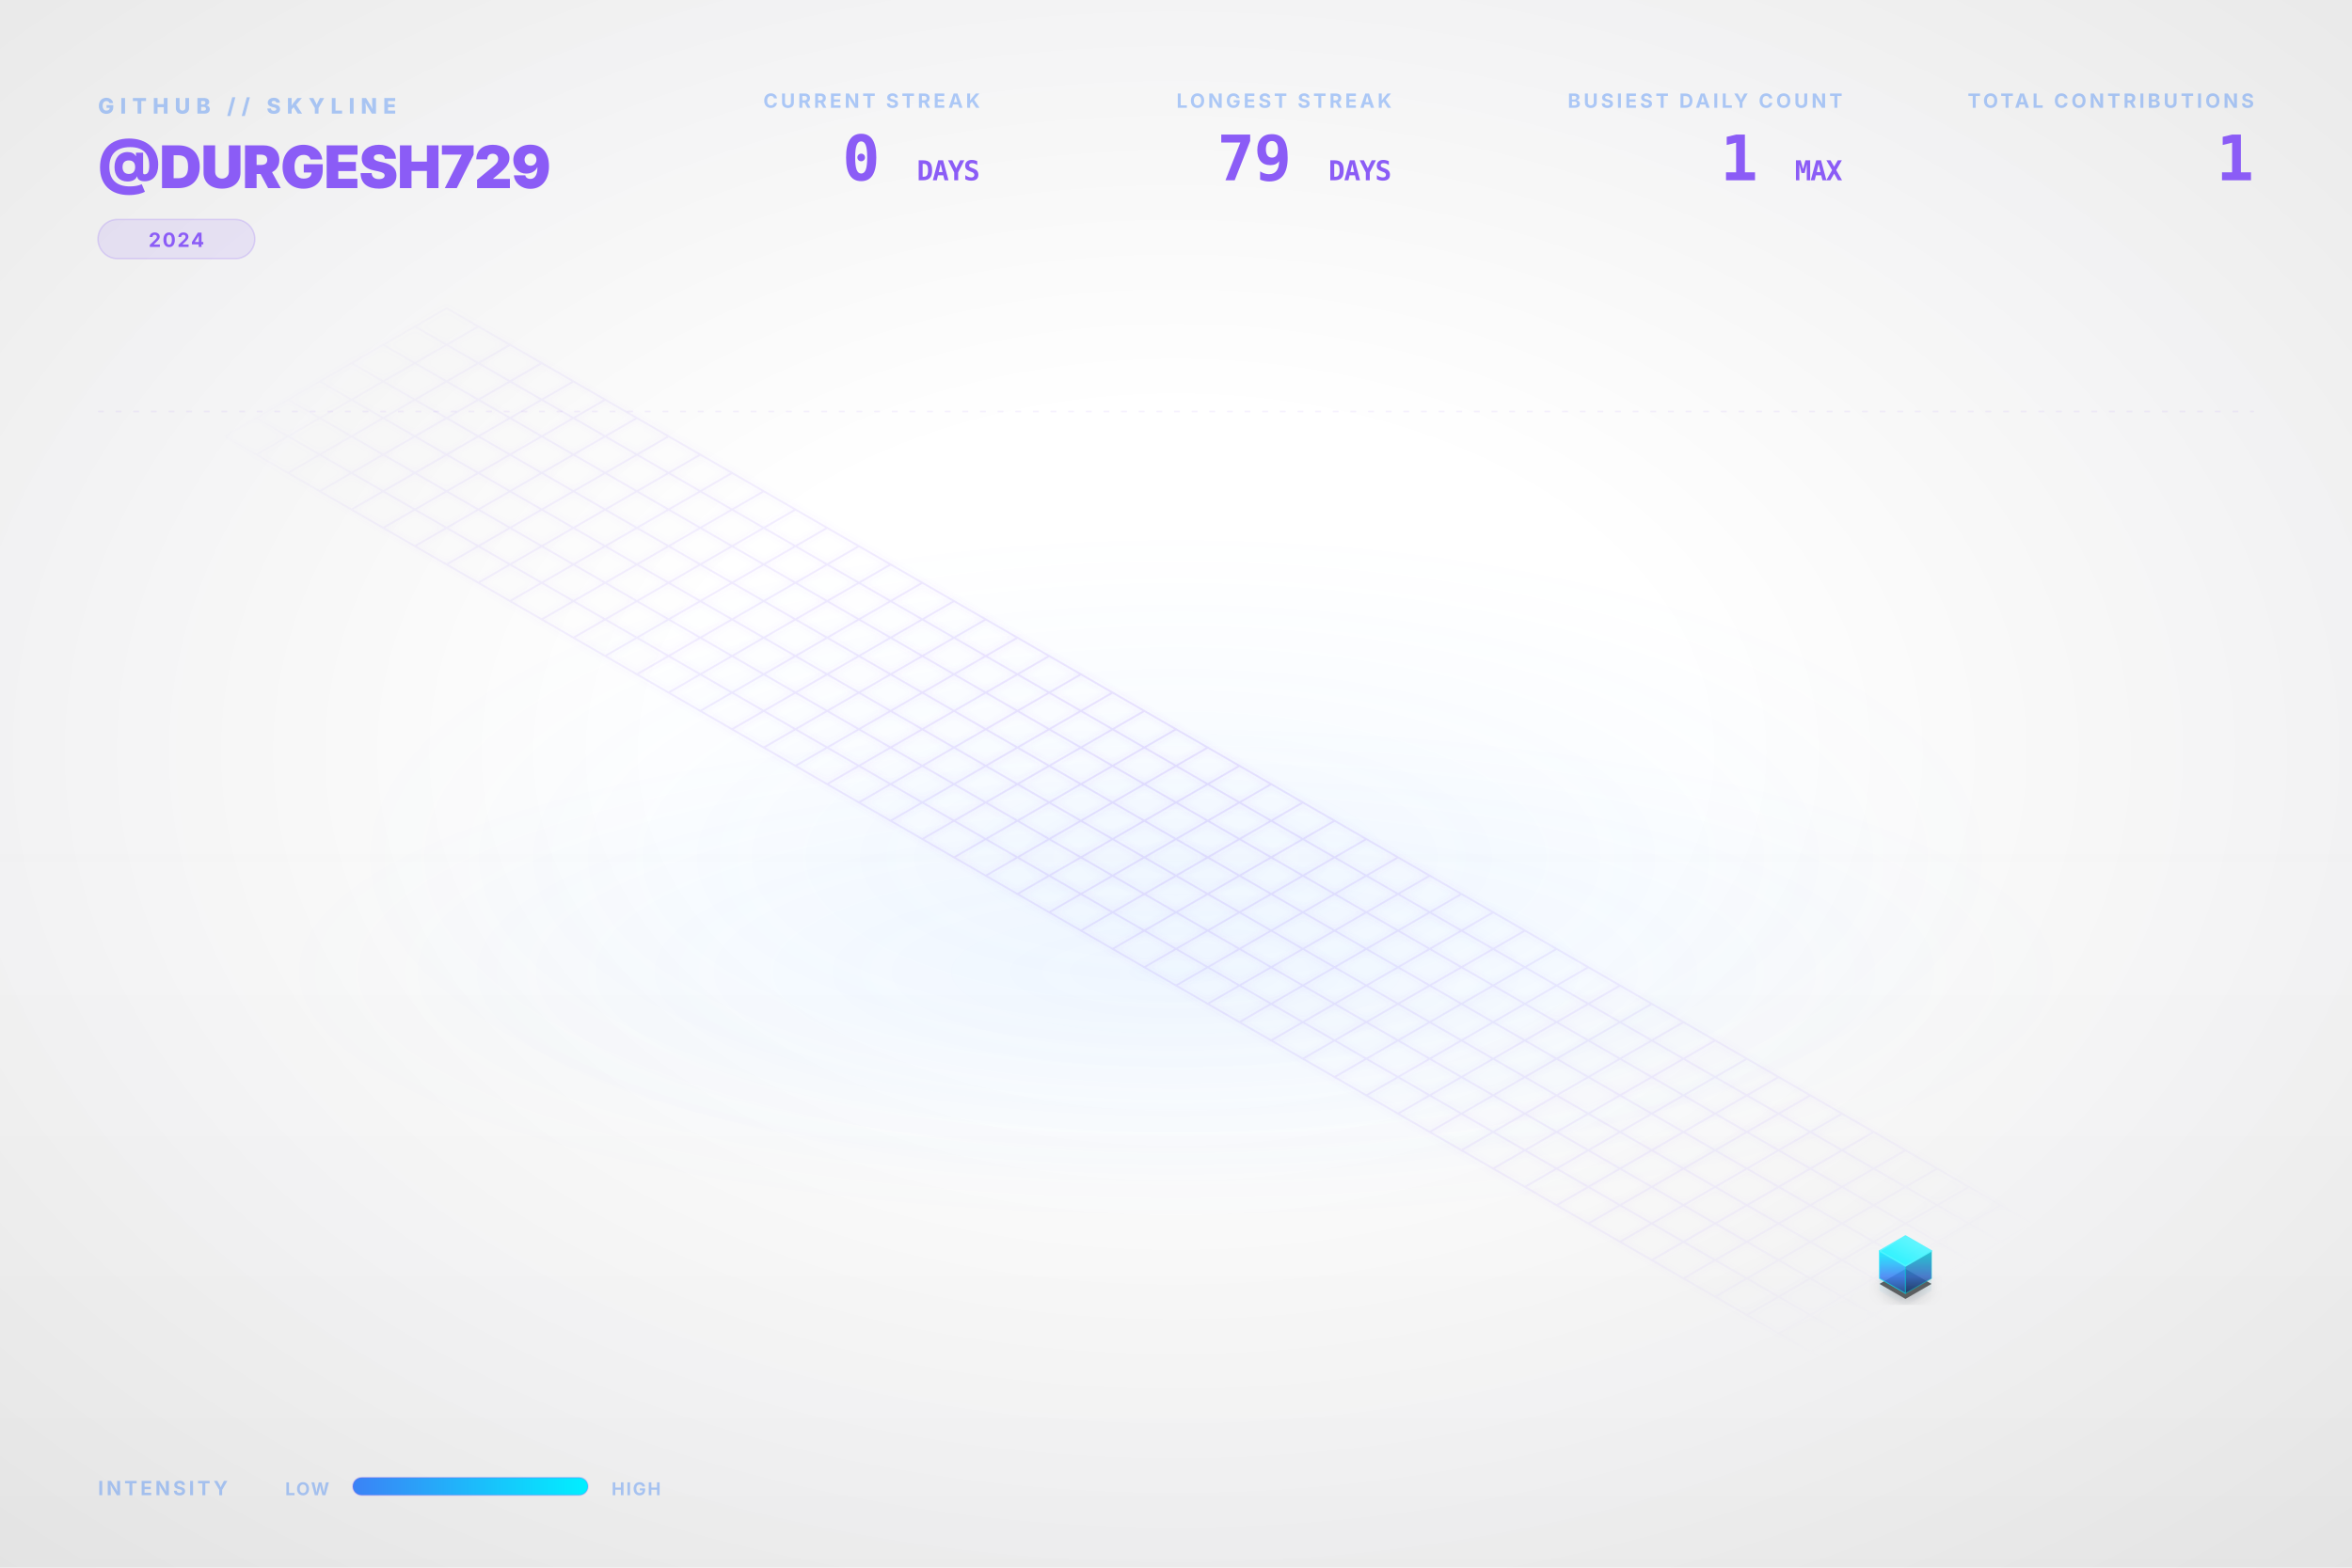
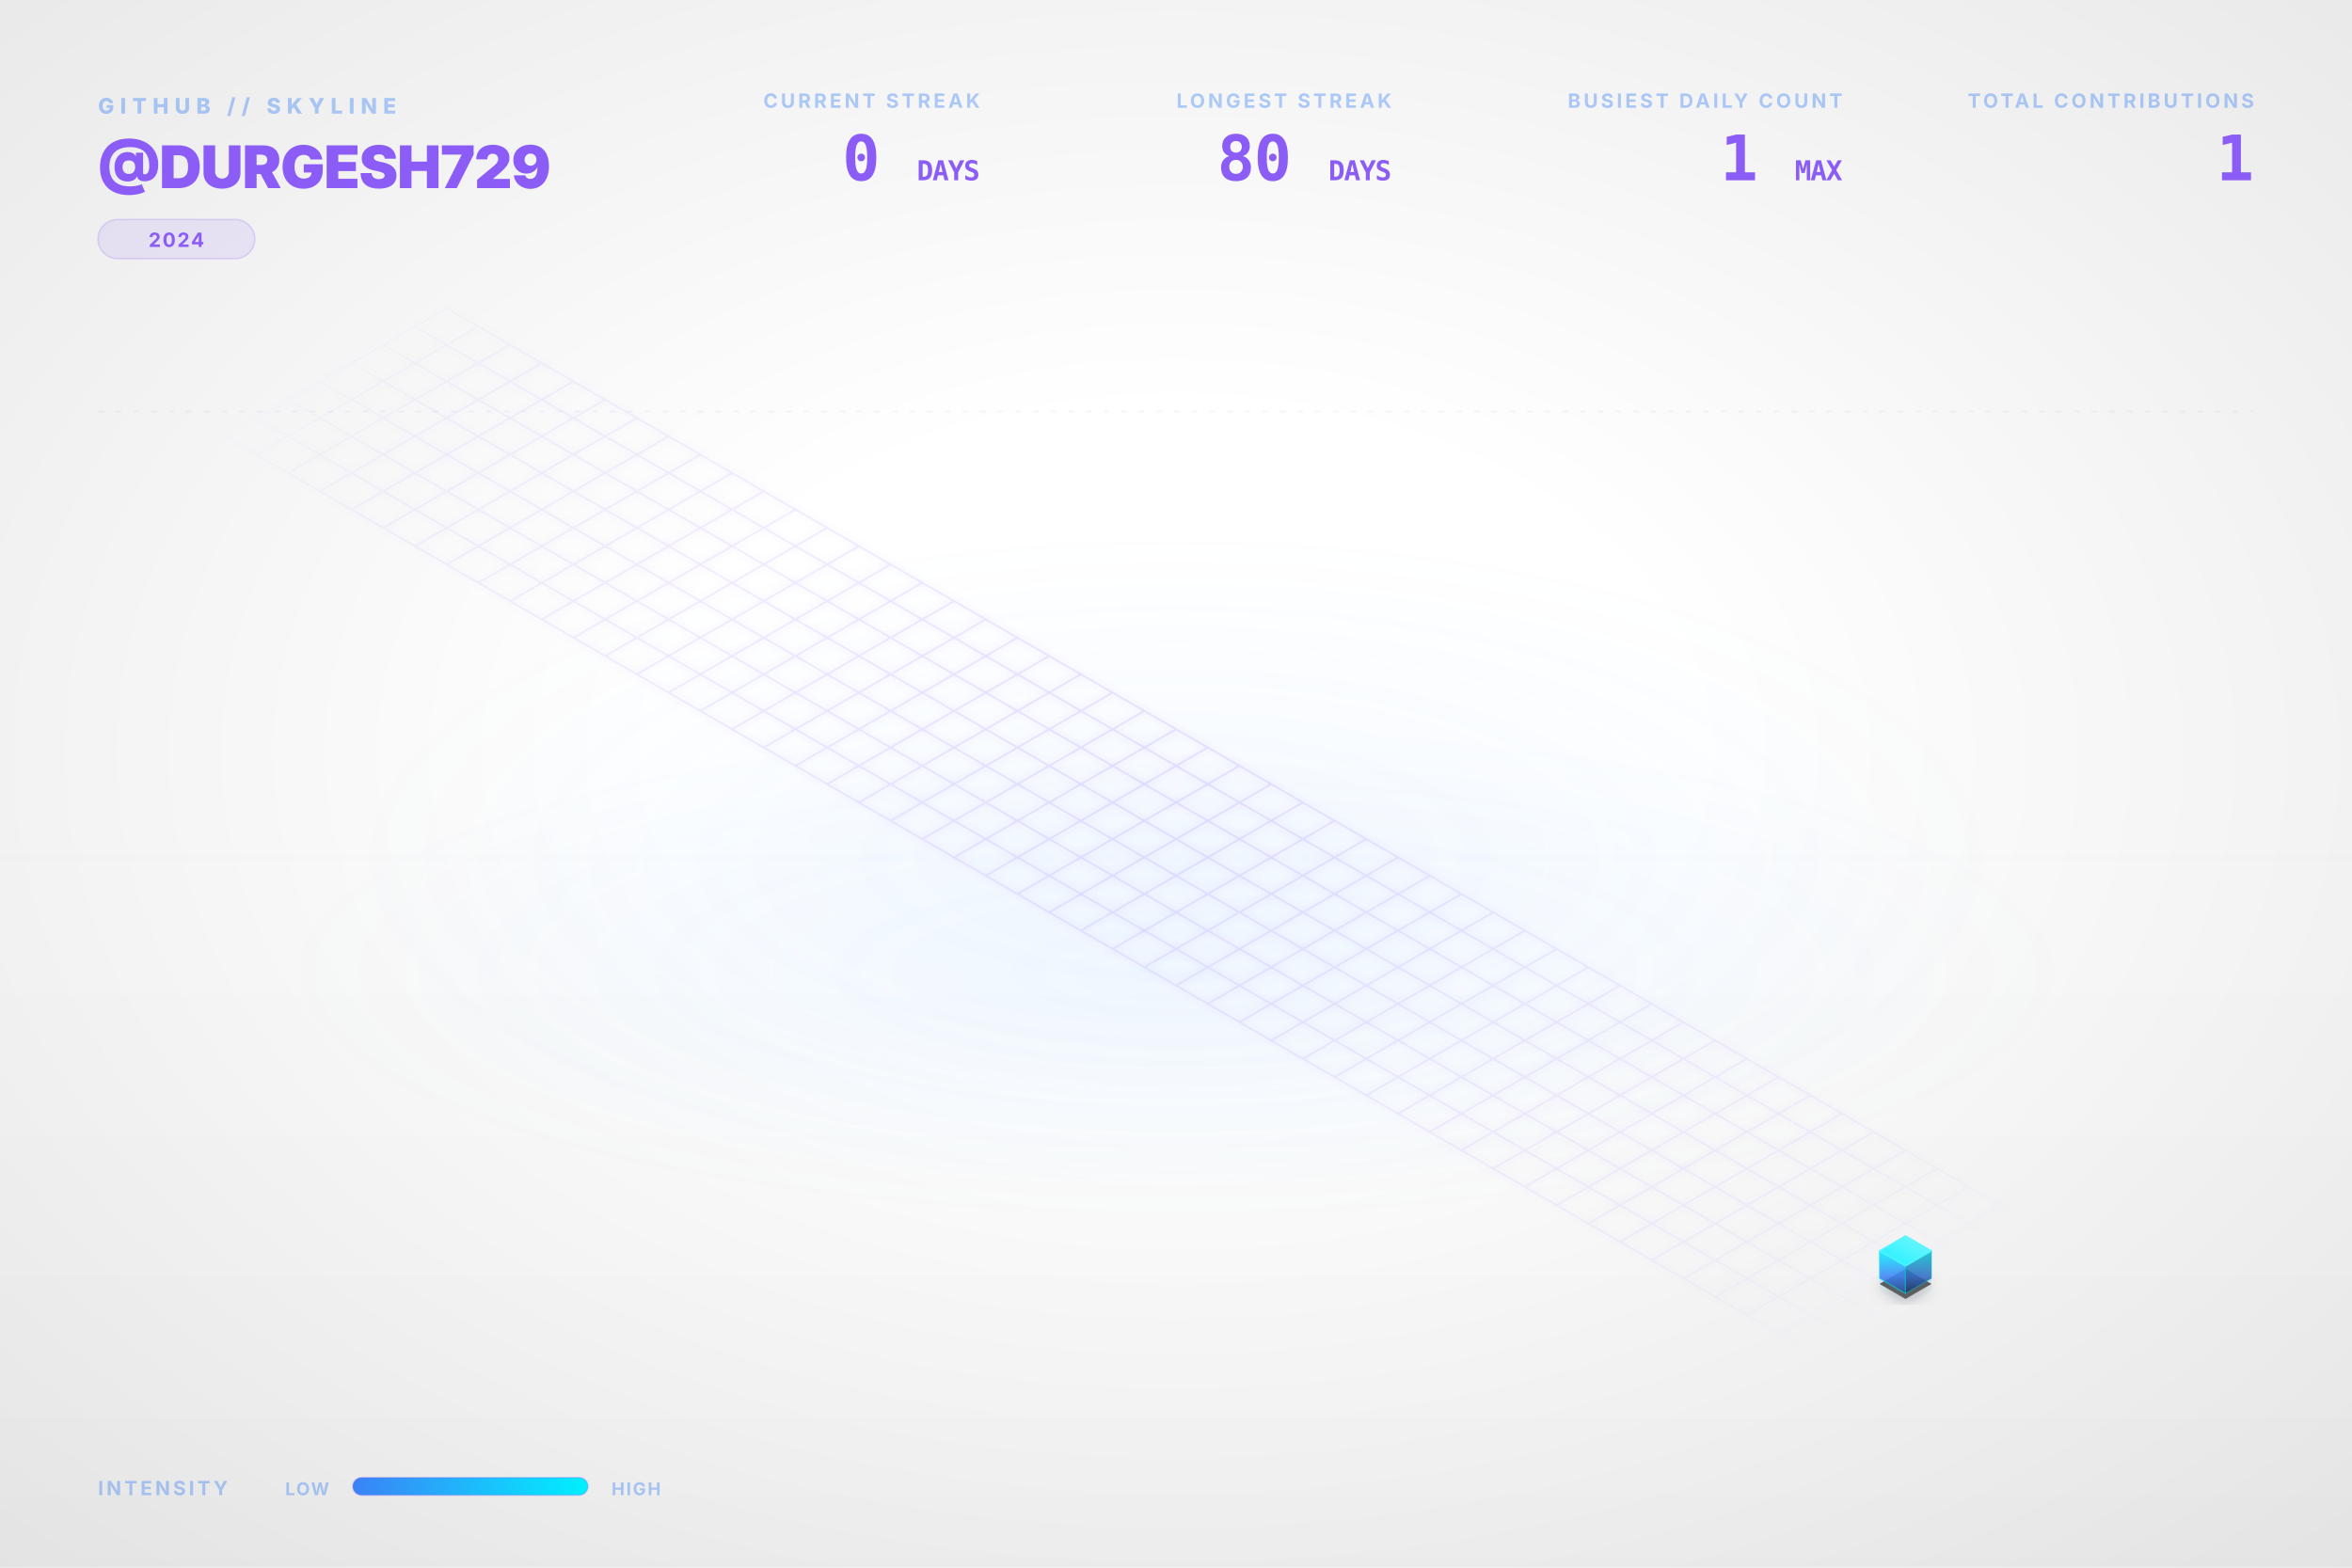
<svg xmlns="http://www.w3.org/2000/svg" viewBox="0 0 1200 800" width="100%" height="100%">
  <style type="text/css">
    .dashboard-text {
      font-family: Inter, 'Segoe UI', Helvetica, Arial, sans-serif;
      -webkit-font-smoothing: antialiased;
      -moz-osx-font-smoothing: grayscale;
    }
    .code-text {
      font-family: "JetBrains Mono", Consolas, monospace;
    }
    .building-face {
      stroke-linejoin: round;
      transition: all 0.3s ease;
    }
    path[fill="url(#top-face-gradient)"] {
      stroke: #4cf4ff;
      stroke-width: 0.8px;
    }
    path[fill="url(#left-face-gradient)"] {
      stroke: #00F0FF;
      stroke-opacity: 0.7;
    }
    path[fill="url(#right-face-gradient)"] {
      stroke: #00c0cc;
      stroke-opacity: 0.6;
    }
  </style>
  <defs>
    <linearGradient id="left-face-gradient" x1="0%" y1="100%" x2="0%" y2="0%">
      <stop offset="0%" stop-color="#234e93" stop-opacity="0.95" />
      <stop offset="40%" stop-color="#3B82F6" stop-opacity="0.95" />
      <stop offset="100%" stop-color="#00F0FF" stop-opacity="0.95" />
    </linearGradient>
    <linearGradient id="right-face-gradient" x1="0%" y1="100%" x2="0%" y2="0%">
      <stop offset="0%" stop-color="#173462" stop-opacity="0.95" />
      <stop offset="40%" stop-color="#2f68c4" stop-opacity="0.95" />
      <stop offset="100%" stop-color="#00c0cc" stop-opacity="0.95" />
    </linearGradient>
    <linearGradient id="top-face-gradient" x1="0%" y1="100%" x2="100%" y2="0%">
      <stop offset="0%" stop-color="#00F0FF" stop-opacity="0.98" />
      <stop offset="100%" stop-color="#66f6ff" stop-opacity="0.98" />
    </linearGradient>
    <linearGradient id="reflection-gradient-left" x1="0%" y1="0%" x2="0%" y2="100%">
      <stop offset="0%" stop-color="#00F0FF" stop-opacity="0.25" />
      <stop offset="100%" stop-color="#3B82F6" stop-opacity="0.0" />
    </linearGradient>
    <linearGradient id="reflection-gradient-right" x1="0%" y1="0%" x2="0%" y2="100%">
      <stop offset="0%" stop-color="#00c0cc" stop-opacity="0.25" />
      <stop offset="100%" stop-color="#2f68c4" stop-opacity="0.0" />
    </linearGradient>
    <filter id="ambient-shadow" x="-20%" y="-20%" width="140%" height="140%">
      <feGaussianBlur in="SourceAlpha" stdDeviation="4" />
      <feOffset dx="0" dy="2" result="offsetblur" />
      <feComponentTransfer>
        <feFuncA type="linear" slope="0.4" />
      </feComponentTransfer>
      <feMerge>
        <feMergeNode />
        <feMergeNode in="SourceGraphic" />
      </feMerge>
    </filter>
    <filter id="neon-glow" x="-50%" y="-50%" width="200%" height="200%">
      <feGaussianBlur stdDeviation="2.0" result="coloredBlur" />
      <feMerge>
        <feMergeNode in="coloredBlur" />
        <feMergeNode in="SourceGraphic" />
      </feMerge>
    </filter>
    <radialGradient id="bg-vignette" cx="50%" cy="48%" r="72%">
      <stop offset="30%" stop-color="#0D1117" stop-opacity="0" />
      <stop offset="100%" stop-color="#000000" stop-opacity="0.09" />
    </radialGradient>
    <linearGradient id="bg-vertical-grad" x1="0%" y1="0%" x2="0%" y2="100%">
      <stop offset="0%" stop-color="#ffffff" stop-opacity="0.018" />
      <stop offset="50%" stop-color="#ffffff" stop-opacity="0" />
      <stop offset="100%" stop-color="#000000" stop-opacity="0.022" />
    </linearGradient>
    <radialGradient id="floor-ambient-glow" cx="50%" cy="50%" r="50%">
      <stop offset="0%" stop-color="#58a6ff" stop-opacity="0.06" />
      <stop offset="100%" stop-color="#58a6ff" stop-opacity="0" />
    </radialGradient>
    <filter id="skyline-bloom" x="-30%" y="-30%" width="160%" height="160%" color-interpolation-filters="sRGB">
      <feGaussianBlur stdDeviation="18" result="blur" />
      <feComposite in="blur" in2="SourceGraphic" operator="over" />
    </filter>
    <filter id="bg-noise" x="0%" y="0%" width="100%" height="100%" color-interpolation-filters="sRGB">
      <feTurbulence type="fractalNoise" baseFrequency="0.65" numOctaves="3" stitchTiles="stitch" result="noise" />
      <feColorMatrix type="saturate" values="0" in="noise" result="grayNoise" />
      <feBlend in="SourceGraphic" in2="grayNoise" mode="overlay" result="blended" />
      <feComposite in="blended" in2="SourceGraphic" operator="in" />
    </filter>
    <radialGradient id="grid-fade" cx="50%" cy="50%" r="50%">
      <stop offset="0%" stop-color="#ffffff" stop-opacity="1.0" />
      <stop offset="80%" stop-color="#ffffff" stop-opacity="0.4" />
      <stop offset="100%" stop-color="#ffffff" stop-opacity="0.0" />
    </radialGradient>
    <mask id="grid-mask">
      <rect width="100%" height="100%" fill="url(#grid-fade)" />
    </mask>
    <linearGradient id="laser-grad" x1="0%" y1="0%" x2="100%" y2="0%">
      <stop offset="0%" stop-color="#00F0FF" stop-opacity="0" />
      <stop offset="15%" stop-color="#00F0FF" stop-opacity="1" />
      <stop offset="85%" stop-color="#00F0FF" stop-opacity="1" />
      <stop offset="100%" stop-color="#00F0FF" stop-opacity="0" />
    </linearGradient>
    <linearGradient id="legend-gradient" x1="0%" y1="0%" x2="100%" y2="0%">
      <stop offset="0%" stop-color="#3B82F6" />
      <stop offset="100%" stop-color="#00F0FF" />
    </linearGradient>
  </defs>
  <rect id="bg-base" width="1200" height="800" fill="none" />
  <rect width="1200" height="800" fill="url(#bg-vertical-grad)" />
  <rect width="1200" height="800" fill="url(#bg-vignette)" />
  <ellipse cx="600.0" cy="496.0" rx="456.0" ry="128.0" fill="url(#floor-ambient-glow)" opacity="1" />
  <g id="skyline-scene" transform="translate(39.5, 17.13) scale(0.9342)">
    <ellipse cx="600.0" cy="450.0" rx="450" ry="180" fill="url(#floor-ambient-glow)" />
    <path class="floor-grid" d="M 201.63,150.0 L 1119.62,680.0 M 184.31,160.0 L 1102.29,690.0 M 166.99,170.0 L 1084.97,700.0 M 149.67,180.0 L 1067.65,710.0 M 132.35,190.0 L 1050.33,720.0 M 115.03,200.0 L 1033.01,730.0 M 97.71,210.0 L 1015.69,740.0 M 80.38,220.0 L 998.37,750.0 M 201.63,150.0 L 80.38,220.0 M 218.95,160.0 L 97.71,230.0 M 236.27,170.0 L 115.03,240.0 M 253.59,180.0 L 132.35,250.0 M 270.91,190.0 L 149.67,260.0 M 288.23,200.0 L 166.99,270.0 M 305.55,210.0 L 184.31,280.0 M 322.87,220.0 L 201.63,290.0 M 340.19,230.0 L 218.95,300.0 M 357.51,240.0 L 236.27,310.0 M 374.83,250.0 L 253.59,320.0 M 392.15,260.0 L 270.91,330.0 M 409.47,270.0 L 288.23,340.0 M 426.79,280.0 L 305.55,350.0 M 444.12,290.0 L 322.87,360.0 M 461.44,300.0 L 340.19,370.0 M 478.76,310.0 L 357.51,380.0 M 496.08,320.0 L 374.83,390.0 M 513.4,330.0 L 392.15,400.0 M 530.72,340.0 L 409.47,410.0 M 548.04,350.0 L 426.79,420.0 M 565.36,360.0 L 444.12,430.0 M 582.68,370.0 L 461.44,440.0 M 600.0,380.0 L 478.76,450.0 M 617.32,390.0 L 496.08,460.0 M 634.64,400.0 L 513.4,470.0 M 651.96,410.0 L 530.72,480.0 M 669.28,420.0 L 548.04,490.0 M 686.6,430.0 L 565.36,500.0 M 703.92,440.0 L 582.68,510.0 M 721.24,450.0 L 600.0,520.0 M 738.56,460.0 L 617.32,530.0 M 755.88,470.0 L 634.64,540.0 M 773.21,480.0 L 651.96,550.0 M 790.53,490.0 L 669.28,560.0 M 807.85,500.0 L 686.6,570.0 M 825.17,510.0 L 703.92,580.0 M 842.49,520.0 L 721.24,590.0 M 859.81,530.0 L 738.56,600.0 M 877.13,540.0 L 755.88,610.0 M 894.45,550.0 L 773.21,620.0 M 911.77,560.0 L 790.53,630.0 M 929.09,570.0 L 807.85,640.0 M 946.41,580.0 L 825.17,650.0 M 963.73,590.0 L 842.49,660.0 M 981.05,600.0 L 859.81,670.0 M 998.37,610.0 L 877.13,680.0 M 1015.69,620.0 L 894.45,690.0 M 1033.01,630.0 L 911.77,700.0 M 1050.33,640.0 L 929.09,710.0 M 1067.65,650.0 L 946.41,720.0 M 1084.97,660.0 L 963.73,730.0 M 1102.29,670.0 L 981.05,740.0 M 1119.62,680.0 L 998.37,750.0" fill="none" stroke="#8B5CF6" stroke-opacity="0.15" stroke-width="1.0" filter="url(#neon-glow)" mask="url(#grid-mask)" />
    <path d="M 984.17,680.0 L 984.17,686.75 L 998.37,694.95 L 998.37,688.2 Z" fill="url(#reflection-gradient-left)" opacity="0.4" />
    <path d="M 998.37,688.2 L 998.37,694.95 L 1012.57,686.75 L 1012.57,680.0 Z" fill="url(#reflection-gradient-right)" opacity="0.4" />
    <path d="M 998.37,674.8 L 984.17,683.0 L 998.37,691.2 L 1012.57,683.0 Z" fill="#000000" filter="url(#ambient-shadow)" opacity="0.6" />
    <g>
      <path class="building-face" d="M 984.17,680.0 L 984.17,665.0 L 998.37,673.2 L 998.37,688.2 Z" fill="url(#left-face-gradient)" stroke="#00F0FF" stroke-width="0.5" opacity="0.9" />
      <path class="building-face" d="M 998.37,688.2 L 998.37,673.2 L 1012.57,665.0 L 1012.57,680.0 Z" fill="url(#right-face-gradient)" stroke="#00F0FF" stroke-width="0.5" opacity="0.9" />
      <path class="building-face" d="M 998.37,656.8 L 984.17,665.0 L 998.37,673.2 L 1012.57,665.0 Z" fill="url(#top-face-gradient)" stroke="#00F0FF" stroke-width="0.5" opacity="0.9" />
    </g>
  </g>
  <g class="dashboard-text">
    <text x="50" y="58" fill="#3B82F6" font-size="11" font-weight="800" letter-spacing="3px" opacity="0.4">GITHUB // SKYLINE</text>
    <text x="50" y="96" fill="#8B5CF6" font-size="30" font-weight="900" letter-spacing="-0.5px">@DURGESH729</text>
    <g transform="translate(50, 112)">
      <rect x="0" y="0" width="80.0" height="20" rx="10" fill="#8B5CF6" fill-opacity="0.12" stroke="#8B5CF6" stroke-opacity="0.2" stroke-width="0.8" />
      <text x="40.0" y="14" text-anchor="middle" fill="#8B5CF6" font-size="10" font-weight="700" letter-spacing="0.8px">2024</text>
    </g>
    <text x="1150" y="55" text-anchor="end" fill="#3B82F6" font-size="10" font-weight="700" letter-spacing="1.5px" opacity="0.4">TOTAL CONTRIBUTIONS</text>
    <text x="1150" y="92" text-anchor="end" fill="#8B5CF6" font-size="32" font-weight="900" letter-spacing="-0.5px" class="code-text">1</text>
    <text x="940" y="55" text-anchor="end" fill="#3B82F6" font-size="10" font-weight="700" letter-spacing="1.5px" opacity="0.4">BUSIEST DAILY COUNT</text>
    <text x="940" y="92" text-anchor="end" fill="#8B5CF6" font-size="32" font-weight="900" letter-spacing="-0.5px" class="code-text">1 <tspan font-size="14" font-weight="700" opacity="0.5">MAX</tspan>
    </text>
    <text x="710" y="55" text-anchor="end" fill="#3B82F6" font-size="10" font-weight="700" letter-spacing="1.5px" opacity="0.4">LONGEST STREAK</text>
-     <text x="710" y="92" text-anchor="end" fill="#8B5CF6" font-size="32" font-weight="900" letter-spacing="-0.5px" class="code-text">79 <tspan font-size="14" font-weight="700" opacity="0.5">DAYS</tspan>
+     <text x="710" y="92" text-anchor="end" fill="#8B5CF6" font-size="32" font-weight="900" letter-spacing="-0.5px" class="code-text">80 <tspan font-size="14" font-weight="700" opacity="0.5">DAYS</tspan>
    </text>
    <text x="500" y="55" text-anchor="end" fill="#3B82F6" font-size="10" font-weight="700" letter-spacing="1.5px" opacity="0.4">CURRENT STREAK</text>
    <text x="500" y="92" text-anchor="end" fill="#8B5CF6" font-size="32" font-weight="900" letter-spacing="-0.5px" class="code-text">0 <tspan font-size="14" font-weight="700" opacity="0.5">DAYS</tspan>
    </text>
    <text x="50" y="763" fill="#3B82F6" font-size="10" font-weight="700" letter-spacing="1.5px" opacity="0.4">INTENSITY</text>
    <text x="168" y="763" text-anchor="end" fill="#3B82F6" font-size="9" font-weight="700" letter-spacing="0.8px" opacity="0.4">LOW</text>
    <rect x="180" y="754" width="120" height="9" rx="4.5" fill="url(#legend-gradient)" />
    <rect x="180" y="754" width="120" height="9" rx="4.5" fill="none" stroke="#8B5CF6" stroke-opacity="0.25" stroke-width="0.8" />
    <text x="312" y="763" fill="#3B82F6" font-size="9" font-weight="700" letter-spacing="0.8px" opacity="0.4">HIGH</text>
    <line x1="50" y1="210" x2="1150" y2="210" stroke="#8B5CF6" stroke-opacity="0.08" stroke-width="0.8" stroke-dasharray="3,6" />
  </g>
</svg>
